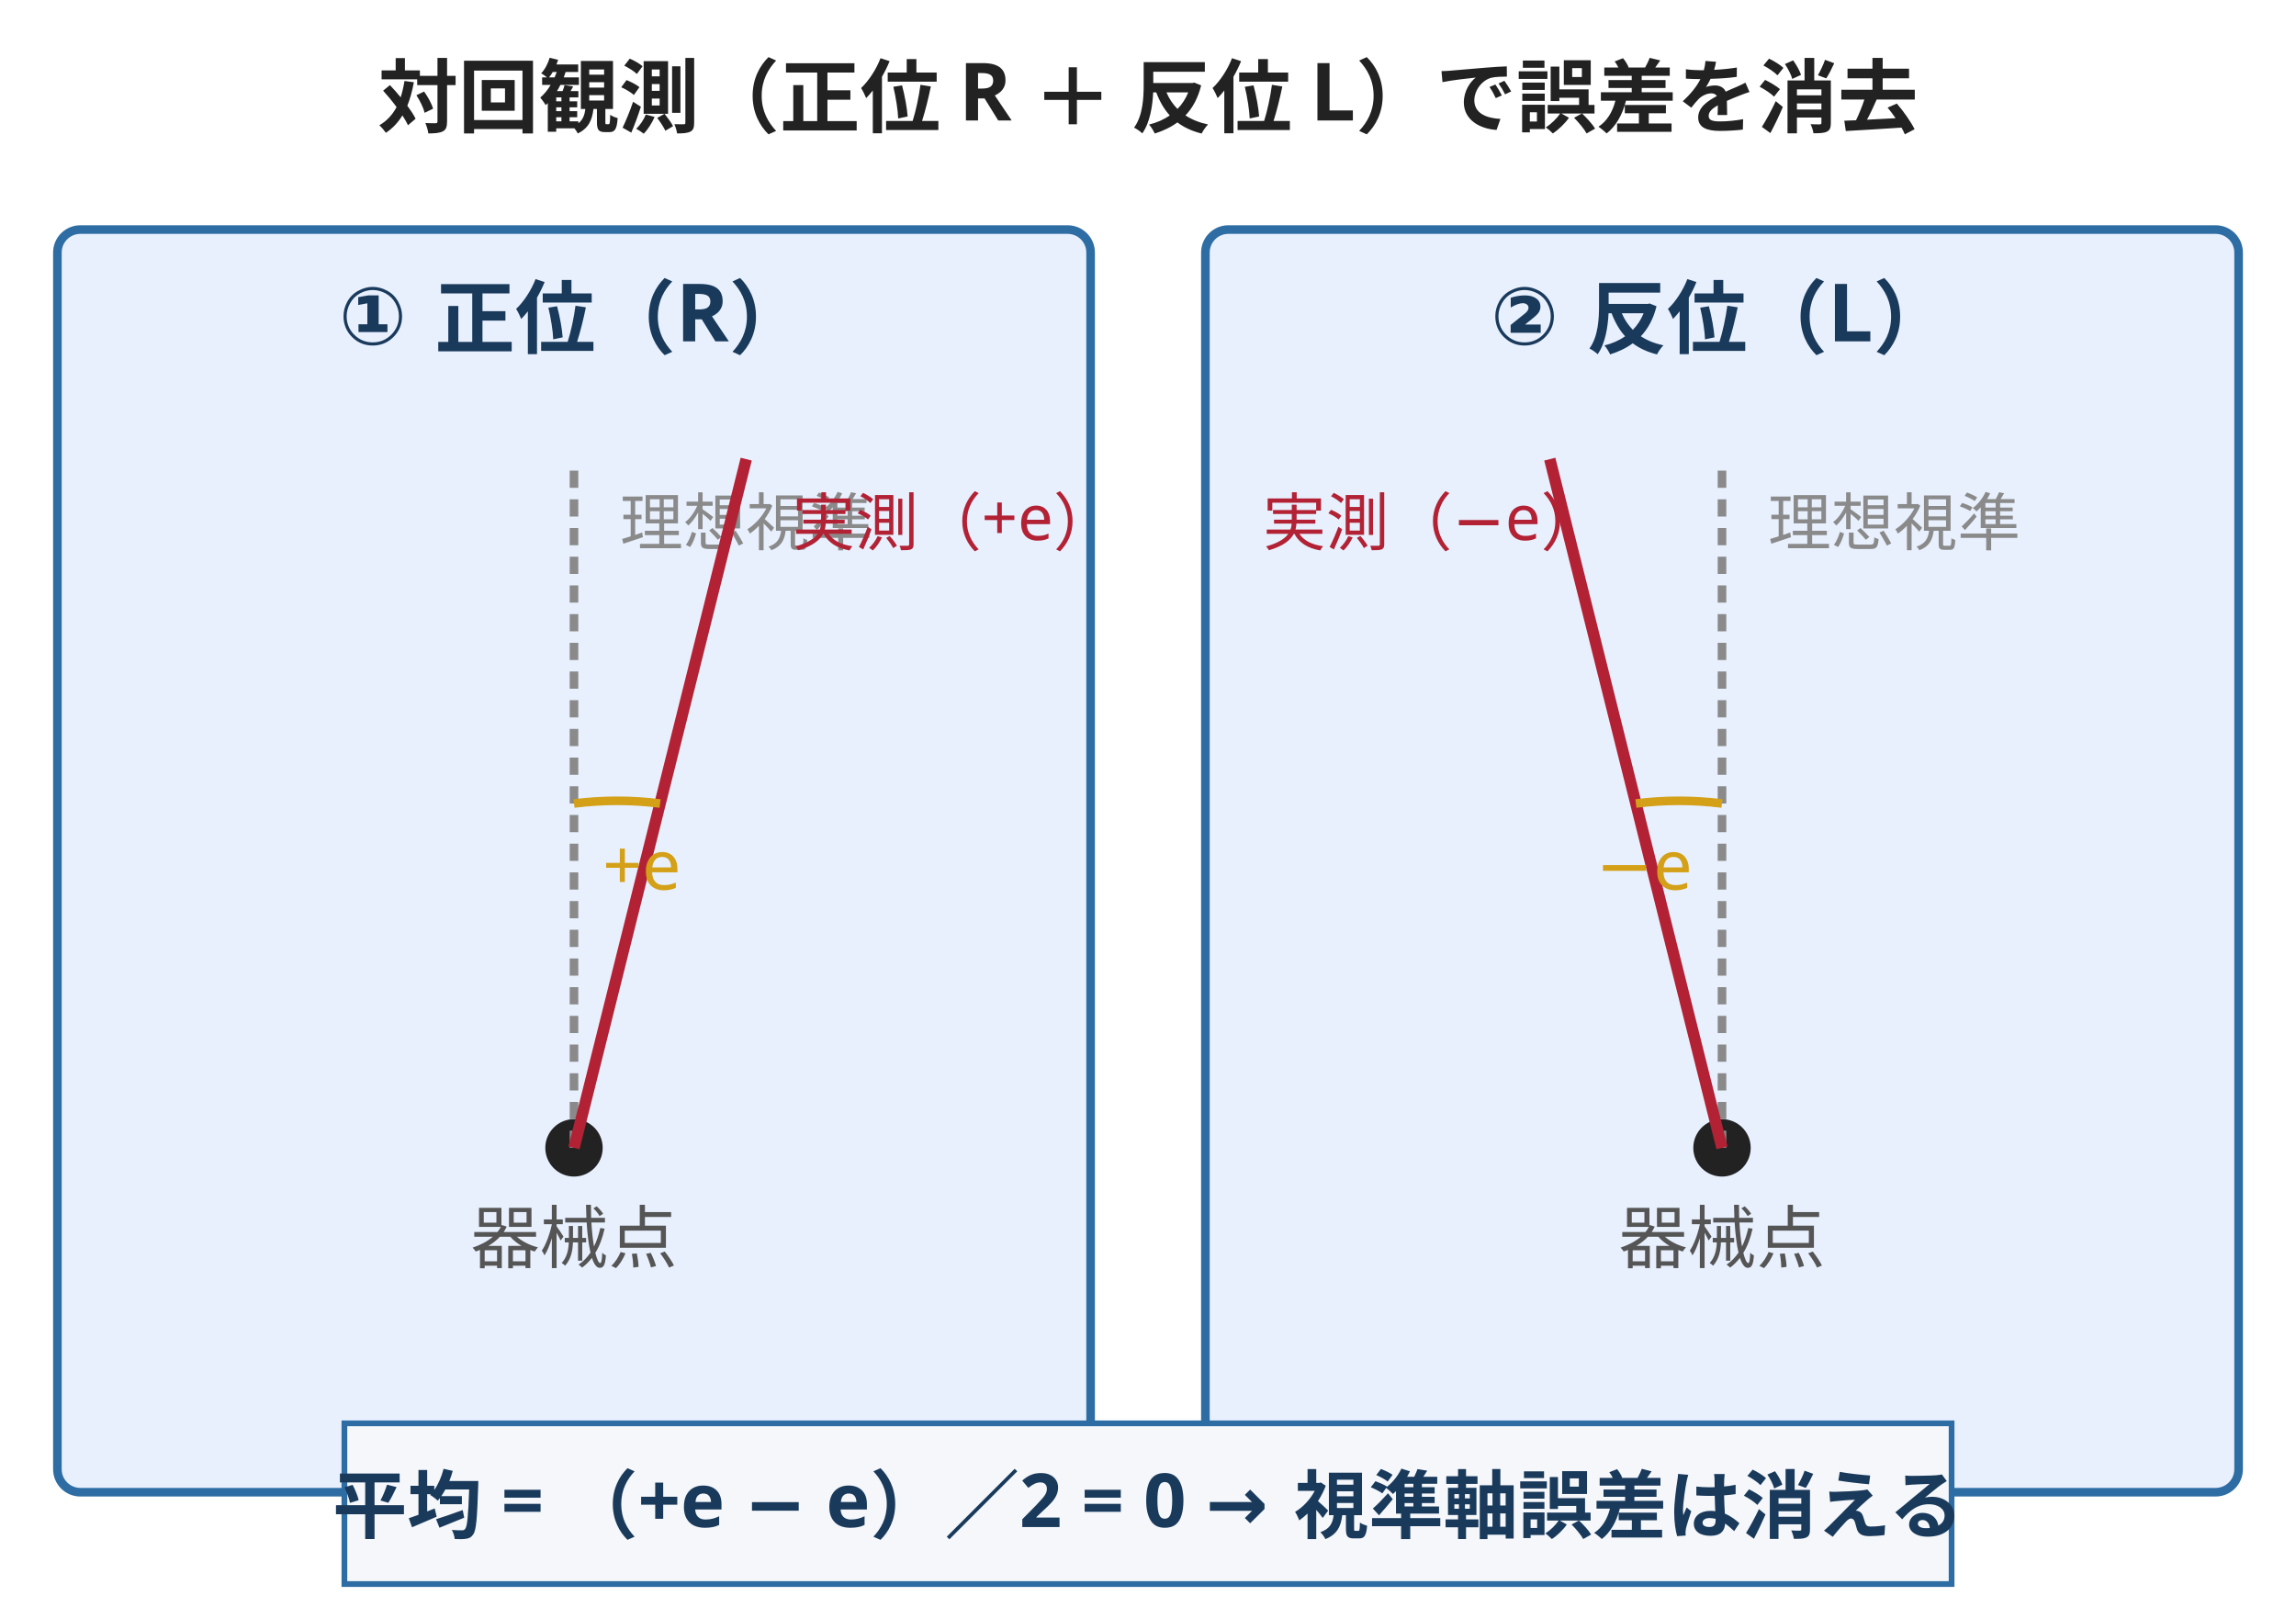
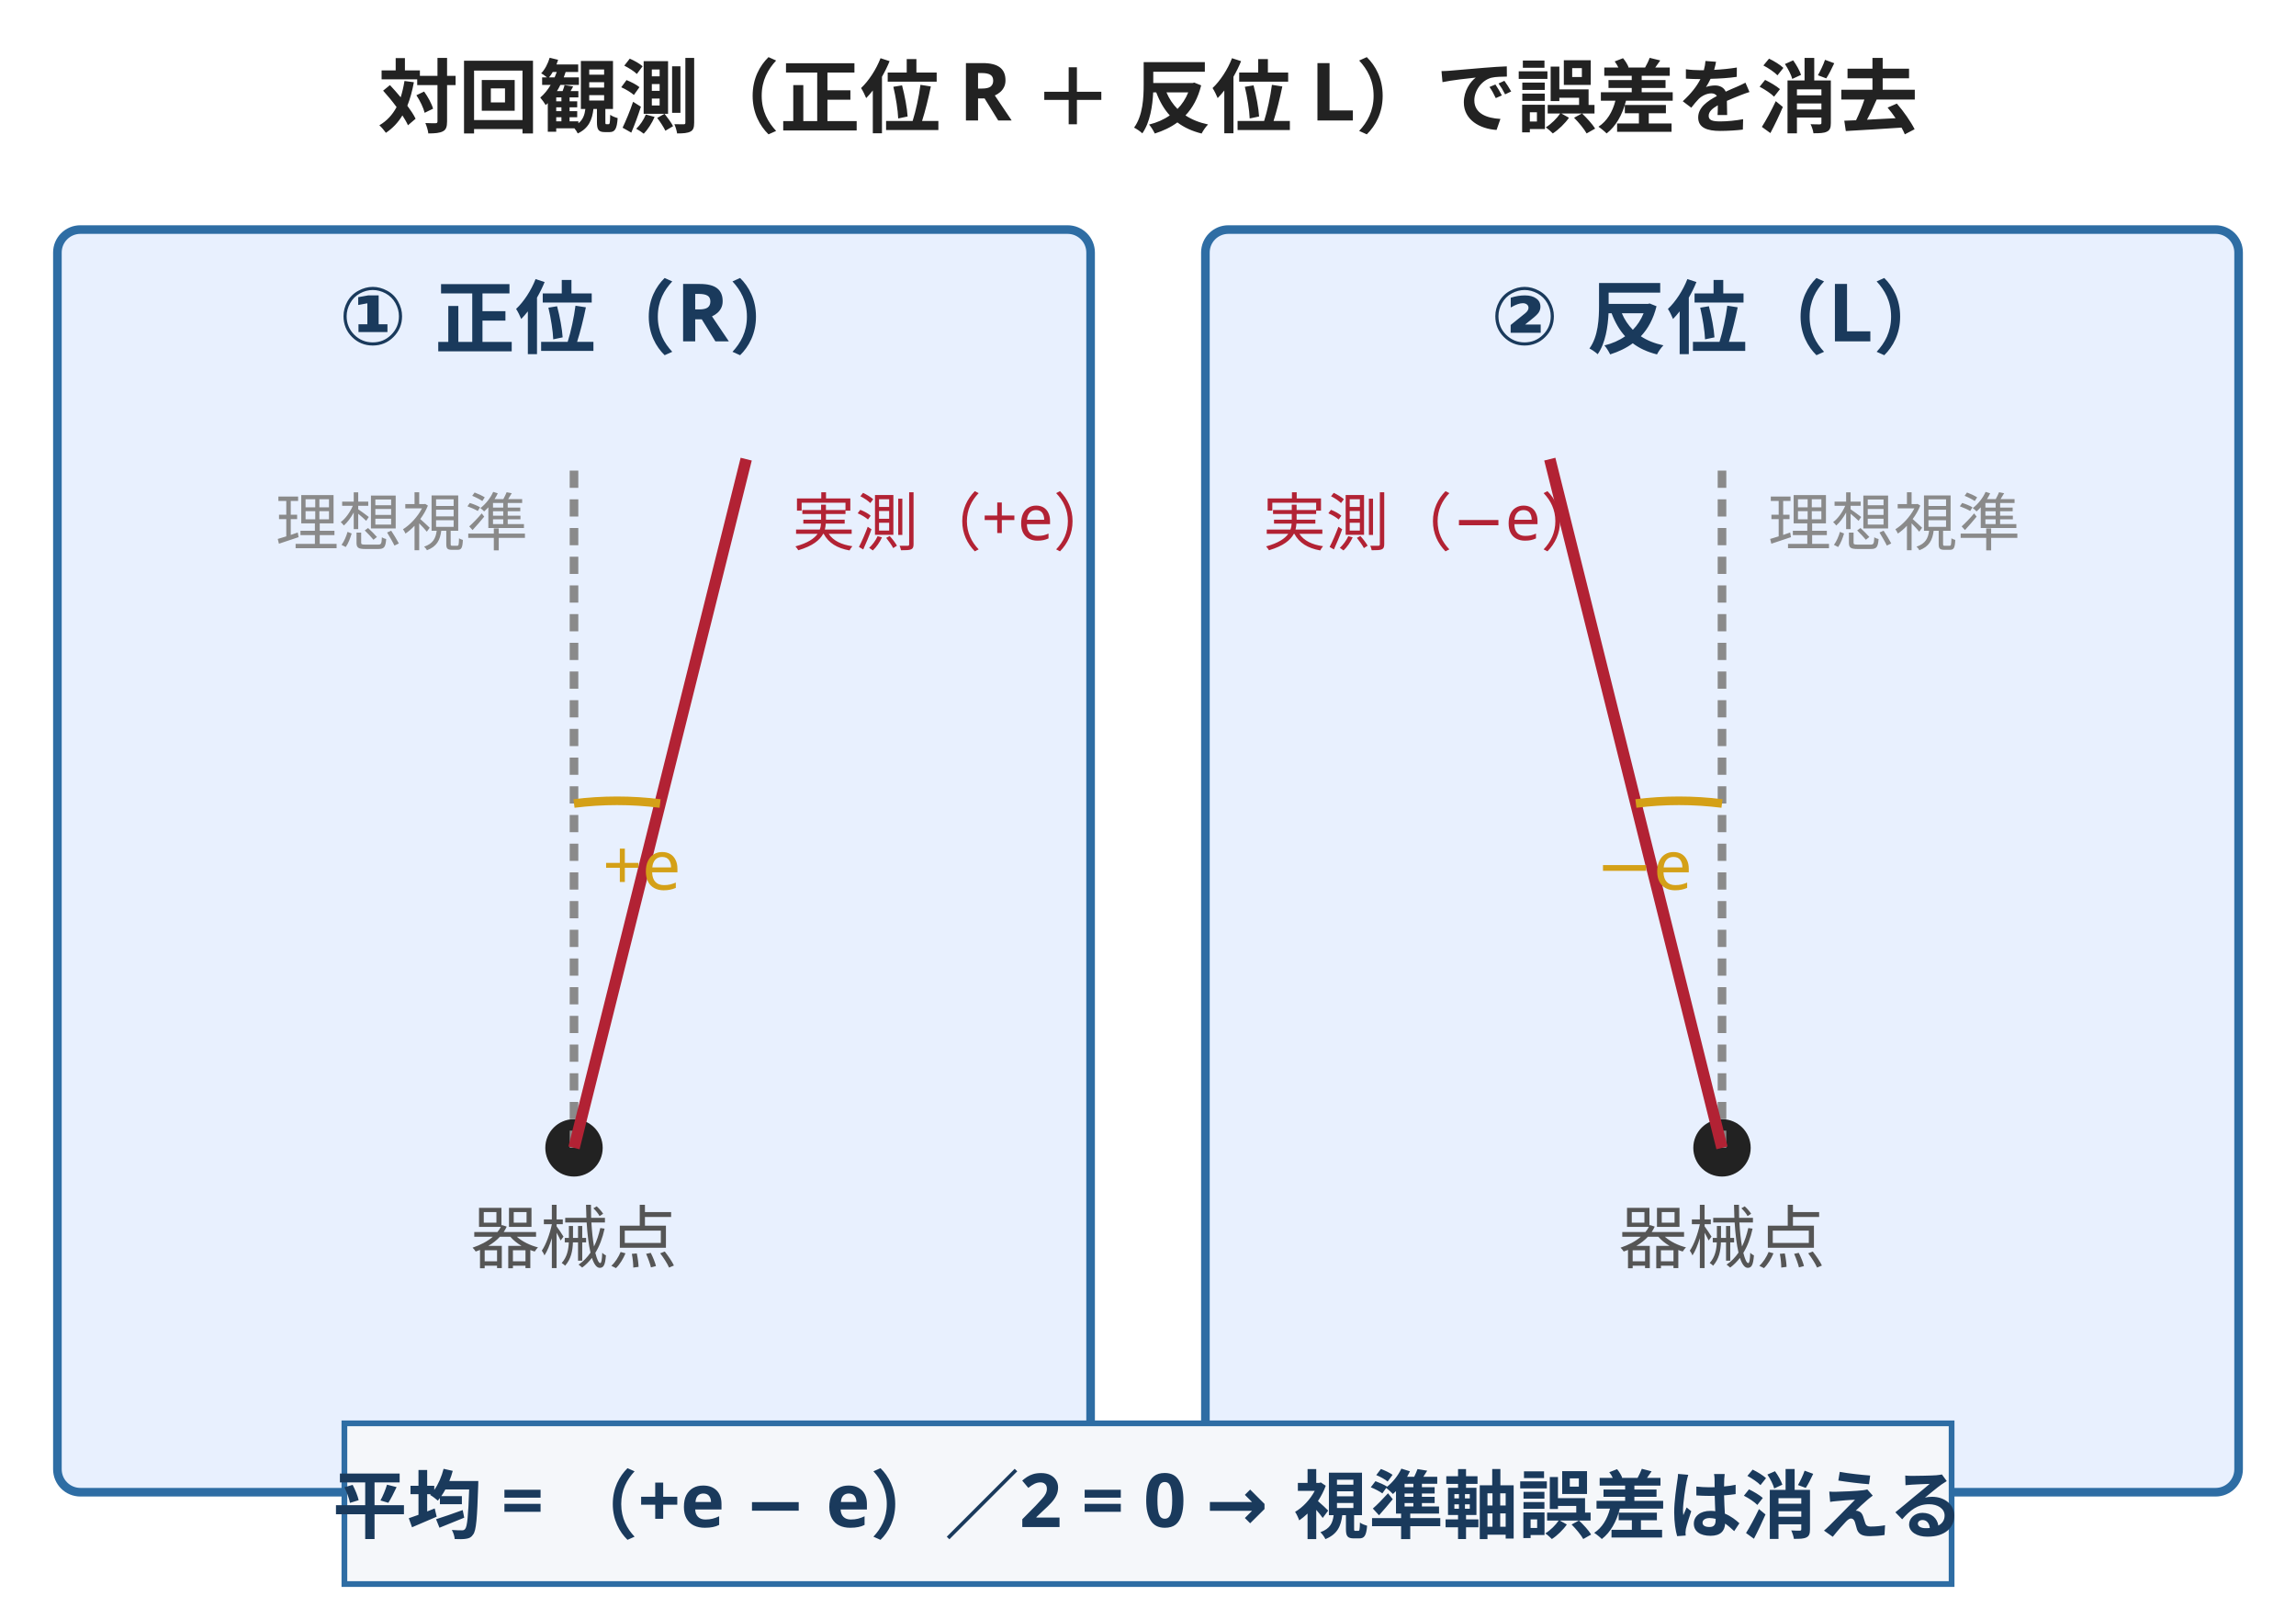
<svg xmlns="http://www.w3.org/2000/svg" viewBox="0 0 400 280" style="max-width:400px;width:100%" role="img" aria-label="対回観測による視準軸誤差の消去原理">
  <text x="200" y="22" text-anchor="middle" font-family="sans-serif" font-size="14" font-weight="bold" fill="#222">対回観測（正位 R ＋ 反位 L）で誤差を消去</text>
  <g transform="translate(0,0)">
    <rect x="10" y="40" width="180" height="220" fill="#e8f0fe" stroke="#2e6da4" stroke-width="1.5" rx="4" />
    <text x="100" y="60" text-anchor="middle" font-family="sans-serif" font-size="14" font-weight="bold" fill="#1a3a5c">① 正位（R）</text>
    <circle cx="100" cy="200" r="5" fill="#222" />
    <text x="100" y="220" text-anchor="middle" font-family="sans-serif" font-size="12" fill="#555">器械点</text>
    <line x1="100" y1="200" x2="100" y2="80" stroke="#8a8a8a" stroke-width="1.5" stroke-dasharray="3 2" />
-     <text x="108" y="95" font-family="sans-serif" font-size="11" fill="#8a8a8a">理想視準</text>
+     <text x="92" y="95" text-anchor="end" font-family="sans-serif" font-size="11" fill="#8a8a8a">理想視準</text>
    <line x1="100" y1="200" x2="130" y2="80" stroke="#b22234" stroke-width="2" />
    <text x="138" y="95" font-family="sans-serif" font-size="11" fill="#b22234">実測（+e）</text>
    <path d="M 100 140 A 60 60 0 0 1 115 140" fill="none" stroke="#d4a017" stroke-width="1.5" />
    <text x="105" y="155" font-family="sans-serif" font-size="12" fill="#d4a017">+e</text>
  </g>
  <g transform="translate(210,0)">
    <rect x="0" y="40" width="180" height="220" fill="#e8f0fe" stroke="#2e6da4" stroke-width="1.5" rx="4" />
    <text x="90" y="60" text-anchor="middle" font-family="sans-serif" font-size="14" font-weight="bold" fill="#1a3a5c">② 反位（L）</text>
    <circle cx="90" cy="200" r="5" fill="#222" />
    <text x="90" y="220" text-anchor="middle" font-family="sans-serif" font-size="12" fill="#555">器械点</text>
    <line x1="90" y1="200" x2="90" y2="80" stroke="#8a8a8a" stroke-width="1.5" stroke-dasharray="3 2" />
    <text x="98" y="95" font-family="sans-serif" font-size="11" fill="#8a8a8a">理想視準</text>
    <line x1="90" y1="200" x2="60" y2="80" stroke="#b22234" stroke-width="2" />
    <text x="10" y="95" font-family="sans-serif" font-size="11" fill="#b22234">実測（−e）</text>
    <path d="M 75 140 A 60 60 0 0 1 90 140" fill="none" stroke="#d4a017" stroke-width="1.5" />
    <text x="68" y="155" font-family="sans-serif" font-size="12" fill="#d4a017">−e</text>
  </g>
  <rect x="60" y="248" width="280" height="28" fill="#f5f7fa" stroke="#2e6da4" stroke-width="1" />
  <text x="200" y="267" text-anchor="middle" font-family="sans-serif" font-size="13" font-weight="bold" fill="#1a3a5c">平均 = （+e − e）／2 = 0 → 視準軸誤差は消える</text>
</svg>
